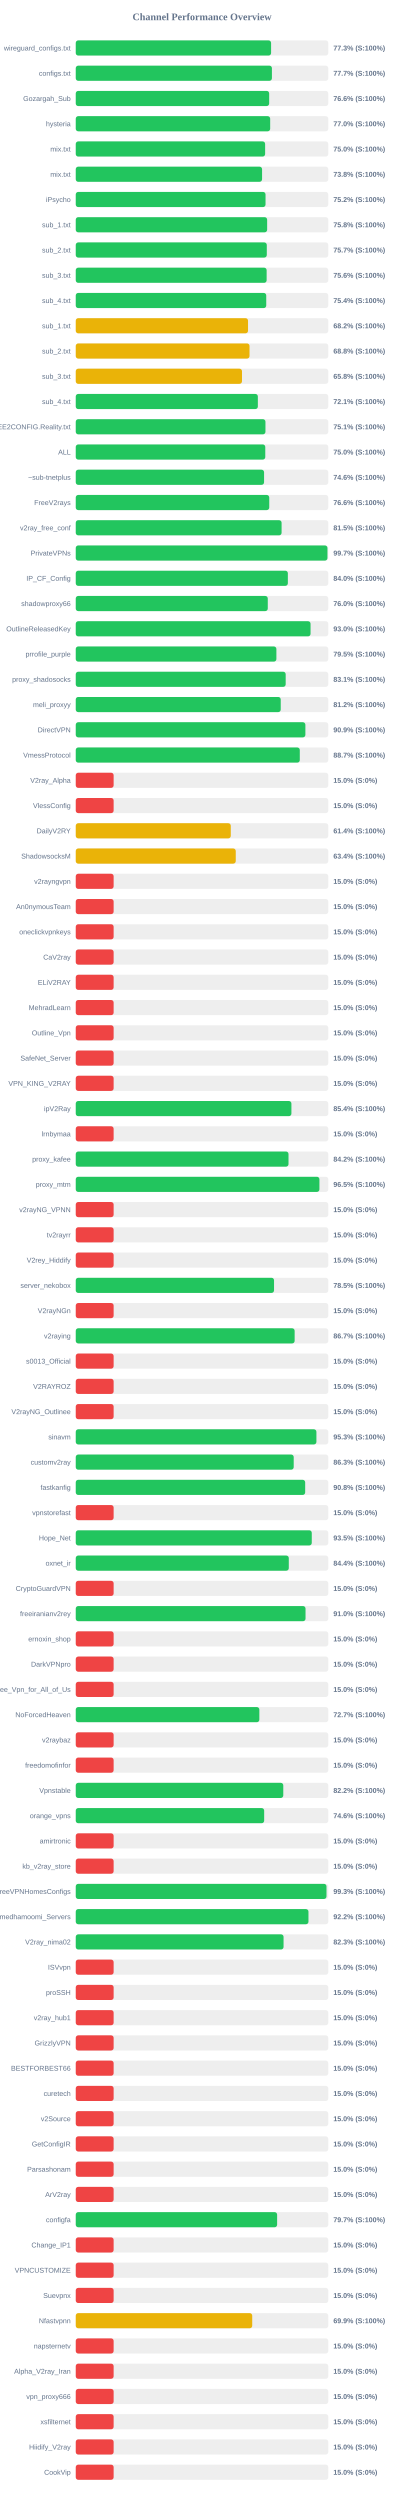
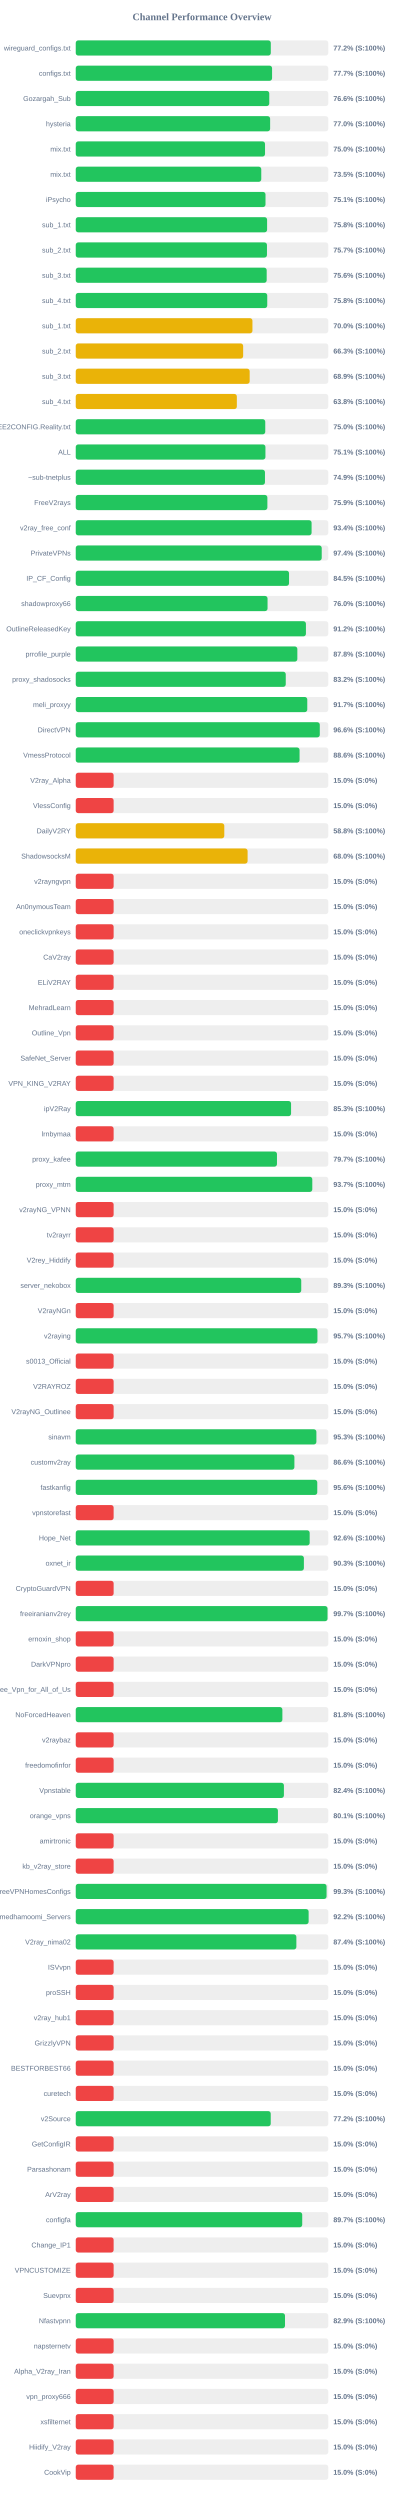
<svg xmlns="http://www.w3.org/2000/svg" width="800" height="4950" version="1.1">
  <style>
        .row { font: 14px Arial; fill: #64748b; }
        .score { font: bold 14px Arial; fill: #64748b; }
    </style>
  <text x="400" y="40" text-anchor="middle" font-size="20px" font-weight="bold" fill="#64748b">Channel Performance Overview</text>
  <rect x="150" y="80" width="500" height="30" fill="#eee" rx="5" />
-   <rect x="150" y="80" width="386.75" height="30" fill="#22c55e" rx="5" />
+   <rect x="150" y="80" width="386.2" height="30" fill="#22c55e" rx="5" />
  <text x="140" y="100" text-anchor="end" class="row">wireguard_configs.txt</text>
-   <text x="660" y="100" text-anchor="start" class="score">77.3% (S:100%)</text>
+   <text x="660" y="100" text-anchor="start" class="score">77.2% (S:100%)</text>
  <rect x="150" y="130" width="500" height="30" fill="#eee" rx="5" />
-   <rect x="150" y="130" width="388.4" height="30" fill="#22c55e" rx="5" />
+   <rect x="150" y="130" width="388.7" height="30" fill="#22c55e" rx="5" />
  <text x="140" y="150" text-anchor="end" class="row">configs.txt</text>
  <text x="660" y="150" text-anchor="start" class="score">77.7% (S:100%)</text>
  <rect x="150" y="180" width="500" height="30" fill="#eee" rx="5" />
-   <rect x="150" y="180" width="382.95" height="30" fill="#22c55e" rx="5" />
+   <rect x="150" y="180" width="383.15" height="30" fill="#22c55e" rx="5" />
  <text x="140" y="200" text-anchor="end" class="row">Gozargah_Sub</text>
  <text x="660" y="200" text-anchor="start" class="score">76.6% (S:100%)</text>
  <rect x="150" y="230" width="500" height="30" fill="#eee" rx="5" />
-   <rect x="150" y="230" width="384.95" height="30" fill="#22c55e" rx="5" />
+   <rect x="150" y="230" width="384.85" height="30" fill="#22c55e" rx="5" />
  <text x="140" y="250" text-anchor="end" class="row">hysteria</text>
  <text x="660" y="250" text-anchor="start" class="score">77.0% (S:100%)</text>
  <rect x="150" y="280" width="500" height="30" fill="#eee" rx="5" />
-   <rect x="150" y="280" width="374.95" height="30" fill="#22c55e" rx="5" />
+   <rect x="150" y="280" width="374.75" height="30" fill="#22c55e" rx="5" />
  <text x="140" y="300" text-anchor="end" class="row">mix.txt</text>
  <text x="660" y="300" text-anchor="start" class="score">75.0% (S:100%)</text>
  <rect x="150" y="330" width="500" height="30" fill="#eee" rx="5" />
-   <rect x="150" y="330" width="368.9" height="30" fill="#22c55e" rx="5" />
+   <rect x="150" y="330" width="367.3" height="30" fill="#22c55e" rx="5" />
  <text x="140" y="350" text-anchor="end" class="row">mix.txt</text>
-   <text x="660" y="350" text-anchor="start" class="score">73.8% (S:100%)</text>
+   <text x="660" y="350" text-anchor="start" class="score">73.5% (S:100%)</text>
  <rect x="150" y="380" width="500" height="30" fill="#eee" rx="5" />
-   <rect x="150" y="380" width="375.75" height="30" fill="#22c55e" rx="5" />
+   <rect x="150" y="380" width="375.7" height="30" fill="#22c55e" rx="5" />
  <text x="140" y="400" text-anchor="end" class="row">iPsycho</text>
-   <text x="660" y="400" text-anchor="start" class="score">75.2% (S:100%)</text>
+   <text x="660" y="400" text-anchor="start" class="score">75.1% (S:100%)</text>
  <rect x="150" y="430" width="500" height="30" fill="#eee" rx="5" />
-   <rect x="150" y="430" width="378.95" height="30" fill="#22c55e" rx="5" />
+   <rect x="150" y="430" width="378.85" height="30" fill="#22c55e" rx="5" />
  <text x="140" y="450" text-anchor="end" class="row">sub_1.txt</text>
  <text x="660" y="450" text-anchor="start" class="score">75.8% (S:100%)</text>
  <rect x="150" y="480" width="500" height="30" fill="#eee" rx="5" />
-   <rect x="150" y="480" width="378.25" height="30" fill="#22c55e" rx="5" />
+   <rect x="150" y="480" width="378.6" height="30" fill="#22c55e" rx="5" />
  <text x="140" y="500" text-anchor="end" class="row">sub_2.txt</text>
  <text x="660" y="500" text-anchor="start" class="score">75.7% (S:100%)</text>
  <rect x="150" y="530" width="500" height="30" fill="#eee" rx="5" />
-   <rect x="150" y="530" width="377.95" height="30" fill="#22c55e" rx="5" />
+   <rect x="150" y="530" width="378.05" height="30" fill="#22c55e" rx="5" />
  <text x="140" y="550" text-anchor="end" class="row">sub_3.txt</text>
  <text x="660" y="550" text-anchor="start" class="score">75.6% (S:100%)</text>
  <rect x="150" y="580" width="500" height="30" fill="#eee" rx="5" />
-   <rect x="150" y="580" width="377.15" height="30" fill="#22c55e" rx="5" />
+   <rect x="150" y="580" width="379.15" height="30" fill="#22c55e" rx="5" />
  <text x="140" y="600" text-anchor="end" class="row">sub_4.txt</text>
-   <text x="660" y="600" text-anchor="start" class="score">75.4% (S:100%)</text>
+   <text x="660" y="600" text-anchor="start" class="score">75.8% (S:100%)</text>
  <rect x="150" y="630" width="500" height="30" fill="#eee" rx="5" />
-   <rect x="150" y="630" width="341.1" height="30" fill="#eab308" rx="5" />
+   <rect x="150" y="630" width="349.85" height="30" fill="#eab308" rx="5" />
  <text x="140" y="650" text-anchor="end" class="row">sub_1.txt</text>
-   <text x="660" y="650" text-anchor="start" class="score">68.2% (S:100%)</text>
+   <text x="660" y="650" text-anchor="start" class="score">70.0% (S:100%)</text>
  <rect x="150" y="680" width="500" height="30" fill="#eee" rx="5" />
-   <rect x="150" y="680" width="344.05" height="30" fill="#eab308" rx="5" />
+   <rect x="150" y="680" width="331.45" height="30" fill="#eab308" rx="5" />
  <text x="140" y="700" text-anchor="end" class="row">sub_2.txt</text>
-   <text x="660" y="700" text-anchor="start" class="score">68.8% (S:100%)</text>
+   <text x="660" y="700" text-anchor="start" class="score">66.3% (S:100%)</text>
  <rect x="150" y="730" width="500" height="30" fill="#eee" rx="5" />
-   <rect x="150" y="730" width="329.15" height="30" fill="#eab308" rx="5" />
+   <rect x="150" y="730" width="344.35" height="30" fill="#eab308" rx="5" />
  <text x="140" y="750" text-anchor="end" class="row">sub_3.txt</text>
-   <text x="660" y="750" text-anchor="start" class="score">65.8% (S:100%)</text>
+   <text x="660" y="750" text-anchor="start" class="score">68.9% (S:100%)</text>
  <rect x="150" y="780" width="500" height="30" fill="#eee" rx="5" />
-   <rect x="150" y="780" width="360.55" height="30" fill="#22c55e" rx="5" />
+   <rect x="150" y="780" width="318.95" height="30" fill="#eab308" rx="5" />
  <text x="140" y="800" text-anchor="end" class="row">sub_4.txt</text>
-   <text x="660" y="800" text-anchor="start" class="score">72.1% (S:100%)</text>
+   <text x="660" y="800" text-anchor="start" class="score">63.8% (S:100%)</text>
  <rect x="150" y="830" width="500" height="30" fill="#eee" rx="5" />
-   <rect x="150" y="830" width="375.6" height="30" fill="#22c55e" rx="5" />
+   <rect x="150" y="830" width="375.2" height="30" fill="#22c55e" rx="5" />
  <text x="140" y="850" text-anchor="end" class="row">@FREE2CONFIG.Reality.txt</text>
-   <text x="660" y="850" text-anchor="start" class="score">75.1% (S:100%)</text>
+   <text x="660" y="850" text-anchor="start" class="score">75.0% (S:100%)</text>
  <rect x="150" y="880" width="500" height="30" fill="#eee" rx="5" />
-   <rect x="150" y="880" width="375.25" height="30" fill="#22c55e" rx="5" />
+   <rect x="150" y="880" width="375.55" height="30" fill="#22c55e" rx="5" />
  <text x="140" y="900" text-anchor="end" class="row">ALL</text>
-   <text x="660" y="900" text-anchor="start" class="score">75.0% (S:100%)</text>
+   <text x="660" y="900" text-anchor="start" class="score">75.1% (S:100%)</text>
  <rect x="150" y="930" width="500" height="30" fill="#eee" rx="5" />
-   <rect x="150" y="930" width="372.85" height="30" fill="#22c55e" rx="5" />
+   <rect x="150" y="930" width="374.65" height="30" fill="#22c55e" rx="5" />
  <text x="140" y="950" text-anchor="end" class="row">~sub-tnetplus</text>
-   <text x="660" y="950" text-anchor="start" class="score">74.6% (S:100%)</text>
+   <text x="660" y="950" text-anchor="start" class="score">74.9% (S:100%)</text>
  <rect x="150" y="980" width="500" height="30" fill="#eee" rx="5" />
-   <rect x="150" y="980" width="383.1" height="30" fill="#22c55e" rx="5" />
+   <rect x="150" y="980" width="379.4" height="30" fill="#22c55e" rx="5" />
  <text x="140" y="1000" text-anchor="end" class="row">FreeV2rays</text>
-   <text x="660" y="1000" text-anchor="start" class="score">76.6% (S:100%)</text>
+   <text x="660" y="1000" text-anchor="start" class="score">75.9% (S:100%)</text>
  <rect x="150" y="1030" width="500" height="30" fill="#eee" rx="5" />
-   <rect x="150" y="1030" width="407.55" height="30" fill="#22c55e" rx="5" />
+   <rect x="150" y="1030" width="466.95" height="30" fill="#22c55e" rx="5" />
  <text x="140" y="1050" text-anchor="end" class="row">v2ray_free_conf</text>
-   <text x="660" y="1050" text-anchor="start" class="score">81.5% (S:100%)</text>
+   <text x="660" y="1050" text-anchor="start" class="score">93.4% (S:100%)</text>
  <rect x="150" y="1080" width="500" height="30" fill="#eee" rx="5" />
-   <rect x="150" y="1080" width="498.35" height="30" fill="#22c55e" rx="5" />
+   <rect x="150" y="1080" width="487.0" height="30" fill="#22c55e" rx="5" />
  <text x="140" y="1100" text-anchor="end" class="row">PrivateVPNs</text>
-   <text x="660" y="1100" text-anchor="start" class="score">99.7% (S:100%)</text>
+   <text x="660" y="1100" text-anchor="start" class="score">97.4% (S:100%)</text>
  <rect x="150" y="1130" width="500" height="30" fill="#eee" rx="5" />
-   <rect x="150" y="1130" width="419.95" height="30" fill="#22c55e" rx="5" />
+   <rect x="150" y="1130" width="422.3" height="30" fill="#22c55e" rx="5" />
  <text x="140" y="1150" text-anchor="end" class="row">IP_CF_Config</text>
-   <text x="660" y="1150" text-anchor="start" class="score">84.0% (S:100%)</text>
+   <text x="660" y="1150" text-anchor="start" class="score">84.5% (S:100%)</text>
  <rect x="150" y="1180" width="500" height="30" fill="#eee" rx="5" />
-   <rect x="150" y="1180" width="380.2" height="30" fill="#22c55e" rx="5" />
+   <rect x="150" y="1180" width="379.75" height="30" fill="#22c55e" rx="5" />
  <text x="140" y="1200" text-anchor="end" class="row">shadowproxy66</text>
  <text x="660" y="1200" text-anchor="start" class="score">76.0% (S:100%)</text>
  <rect x="150" y="1230" width="500" height="30" fill="#eee" rx="5" />
-   <rect x="150" y="1230" width="464.9" height="30" fill="#22c55e" rx="5" />
+   <rect x="150" y="1230" width="455.75" height="30" fill="#22c55e" rx="5" />
  <text x="140" y="1250" text-anchor="end" class="row">OutlineReleasedKey</text>
-   <text x="660" y="1250" text-anchor="start" class="score">93.0% (S:100%)</text>
+   <text x="660" y="1250" text-anchor="start" class="score">91.2% (S:100%)</text>
  <rect x="150" y="1280" width="500" height="30" fill="#eee" rx="5" />
-   <rect x="150" y="1280" width="397.25" height="30" fill="#22c55e" rx="5" />
+   <rect x="150" y="1280" width="438.75" height="30" fill="#22c55e" rx="5" />
  <text x="140" y="1300" text-anchor="end" class="row">prrofile_purple</text>
-   <text x="660" y="1300" text-anchor="start" class="score">79.5% (S:100%)</text>
+   <text x="660" y="1300" text-anchor="start" class="score">87.8% (S:100%)</text>
  <rect x="150" y="1330" width="500" height="30" fill="#eee" rx="5" />
-   <rect x="150" y="1330" width="415.65" height="30" fill="#22c55e" rx="5" />
+   <rect x="150" y="1330" width="415.8" height="30" fill="#22c55e" rx="5" />
  <text x="140" y="1350" text-anchor="end" class="row">proxy_shadosocks</text>
-   <text x="660" y="1350" text-anchor="start" class="score">83.1% (S:100%)</text>
+   <text x="660" y="1350" text-anchor="start" class="score">83.2% (S:100%)</text>
  <rect x="150" y="1380" width="500" height="30" fill="#eee" rx="5" />
-   <rect x="150" y="1380" width="405.85" height="30" fill="#22c55e" rx="5" />
+   <rect x="150" y="1380" width="458.4" height="30" fill="#22c55e" rx="5" />
  <text x="140" y="1400" text-anchor="end" class="row">meli_proxyy</text>
-   <text x="660" y="1400" text-anchor="start" class="score">81.2% (S:100%)</text>
+   <text x="660" y="1400" text-anchor="start" class="score">91.7% (S:100%)</text>
  <rect x="150" y="1430" width="500" height="30" fill="#eee" rx="5" />
-   <rect x="150" y="1430" width="454.65" height="30" fill="#22c55e" rx="5" />
+   <rect x="150" y="1430" width="483.2" height="30" fill="#22c55e" rx="5" />
  <text x="140" y="1450" text-anchor="end" class="row">DirectVPN</text>
-   <text x="660" y="1450" text-anchor="start" class="score">90.9% (S:100%)</text>
+   <text x="660" y="1450" text-anchor="start" class="score">96.6% (S:100%)</text>
  <rect x="150" y="1480" width="500" height="30" fill="#eee" rx="5" />
-   <rect x="150" y="1480" width="443.6" height="30" fill="#22c55e" rx="5" />
+   <rect x="150" y="1480" width="443.15" height="30" fill="#22c55e" rx="5" />
  <text x="140" y="1500" text-anchor="end" class="row">VmessProtocol</text>
-   <text x="660" y="1500" text-anchor="start" class="score">88.7% (S:100%)</text>
+   <text x="660" y="1500" text-anchor="start" class="score">88.6% (S:100%)</text>
  <rect x="150" y="1530" width="500" height="30" fill="#eee" rx="5" />
  <rect x="150" y="1530" width="75.0" height="30" fill="#ef4444" rx="5" />
  <text x="140" y="1550" text-anchor="end" class="row">V2ray_Alpha</text>
  <text x="660" y="1550" text-anchor="start" class="score">15.0% (S:0%)</text>
  <rect x="150" y="1580" width="500" height="30" fill="#eee" rx="5" />
  <rect x="150" y="1580" width="75.0" height="30" fill="#ef4444" rx="5" />
  <text x="140" y="1600" text-anchor="end" class="row">VlessConfig</text>
  <text x="660" y="1600" text-anchor="start" class="score">15.0% (S:0%)</text>
  <rect x="150" y="1630" width="500" height="30" fill="#eee" rx="5" />
-   <rect x="150" y="1630" width="306.95" height="30" fill="#eab308" rx="5" />
+   <rect x="150" y="1630" width="294.1" height="30" fill="#eab308" rx="5" />
  <text x="140" y="1650" text-anchor="end" class="row">DailyV2RY</text>
-   <text x="660" y="1650" text-anchor="start" class="score">61.4% (S:100%)</text>
+   <text x="660" y="1650" text-anchor="start" class="score">58.8% (S:100%)</text>
  <rect x="150" y="1680" width="500" height="30" fill="#eee" rx="5" />
-   <rect x="150" y="1680" width="316.8" height="30" fill="#eab308" rx="5" />
+   <rect x="150" y="1680" width="340.25" height="30" fill="#eab308" rx="5" />
  <text x="140" y="1700" text-anchor="end" class="row">ShadowsocksM</text>
-   <text x="660" y="1700" text-anchor="start" class="score">63.4% (S:100%)</text>
+   <text x="660" y="1700" text-anchor="start" class="score">68.0% (S:100%)</text>
  <rect x="150" y="1730" width="500" height="30" fill="#eee" rx="5" />
  <rect x="150" y="1730" width="75.0" height="30" fill="#ef4444" rx="5" />
  <text x="140" y="1750" text-anchor="end" class="row">v2rayngvpn</text>
  <text x="660" y="1750" text-anchor="start" class="score">15.0% (S:0%)</text>
  <rect x="150" y="1780" width="500" height="30" fill="#eee" rx="5" />
  <rect x="150" y="1780" width="75.0" height="30" fill="#ef4444" rx="5" />
  <text x="140" y="1800" text-anchor="end" class="row">An0nymousTeam</text>
  <text x="660" y="1800" text-anchor="start" class="score">15.0% (S:0%)</text>
  <rect x="150" y="1830" width="500" height="30" fill="#eee" rx="5" />
  <rect x="150" y="1830" width="75.0" height="30" fill="#ef4444" rx="5" />
  <text x="140" y="1850" text-anchor="end" class="row">oneclickvpnkeys</text>
  <text x="660" y="1850" text-anchor="start" class="score">15.0% (S:0%)</text>
  <rect x="150" y="1880" width="500" height="30" fill="#eee" rx="5" />
  <rect x="150" y="1880" width="75.0" height="30" fill="#ef4444" rx="5" />
  <text x="140" y="1900" text-anchor="end" class="row">CaV2ray</text>
  <text x="660" y="1900" text-anchor="start" class="score">15.0% (S:0%)</text>
  <rect x="150" y="1930" width="500" height="30" fill="#eee" rx="5" />
  <rect x="150" y="1930" width="75.0" height="30" fill="#ef4444" rx="5" />
  <text x="140" y="1950" text-anchor="end" class="row">ELiV2RAY</text>
  <text x="660" y="1950" text-anchor="start" class="score">15.0% (S:0%)</text>
  <rect x="150" y="1980" width="500" height="30" fill="#eee" rx="5" />
  <rect x="150" y="1980" width="75.0" height="30" fill="#ef4444" rx="5" />
  <text x="140" y="2000" text-anchor="end" class="row">MehradLearn</text>
  <text x="660" y="2000" text-anchor="start" class="score">15.0% (S:0%)</text>
  <rect x="150" y="2030" width="500" height="30" fill="#eee" rx="5" />
  <rect x="150" y="2030" width="75.0" height="30" fill="#ef4444" rx="5" />
  <text x="140" y="2050" text-anchor="end" class="row">Outline_Vpn</text>
  <text x="660" y="2050" text-anchor="start" class="score">15.0% (S:0%)</text>
  <rect x="150" y="2080" width="500" height="30" fill="#eee" rx="5" />
  <rect x="150" y="2080" width="75.0" height="30" fill="#ef4444" rx="5" />
  <text x="140" y="2100" text-anchor="end" class="row">SafeNet_Server</text>
  <text x="660" y="2100" text-anchor="start" class="score">15.0% (S:0%)</text>
  <rect x="150" y="2130" width="500" height="30" fill="#eee" rx="5" />
  <rect x="150" y="2130" width="75.0" height="30" fill="#ef4444" rx="5" />
  <text x="140" y="2150" text-anchor="end" class="row">VPN_KING_V2RAY</text>
  <text x="660" y="2150" text-anchor="start" class="score">15.0% (S:0%)</text>
  <rect x="150" y="2180" width="500" height="30" fill="#eee" rx="5" />
-   <rect x="150" y="2180" width="427.0" height="30" fill="#22c55e" rx="5" />
+   <rect x="150" y="2180" width="426.3" height="30" fill="#22c55e" rx="5" />
  <text x="140" y="2200" text-anchor="end" class="row">ipV2Ray</text>
-   <text x="660" y="2200" text-anchor="start" class="score">85.4% (S:100%)</text>
+   <text x="660" y="2200" text-anchor="start" class="score">85.3% (S:100%)</text>
  <rect x="150" y="2230" width="500" height="30" fill="#eee" rx="5" />
  <rect x="150" y="2230" width="75.0" height="30" fill="#ef4444" rx="5" />
  <text x="140" y="2250" text-anchor="end" class="row">lrnbymaa</text>
  <text x="660" y="2250" text-anchor="start" class="score">15.0% (S:0%)</text>
  <rect x="150" y="2280" width="500" height="30" fill="#eee" rx="5" />
-   <rect x="150" y="2280" width="421.25" height="30" fill="#22c55e" rx="5" />
+   <rect x="150" y="2280" width="398.4" height="30" fill="#22c55e" rx="5" />
  <text x="140" y="2300" text-anchor="end" class="row">proxy_kafee</text>
-   <text x="660" y="2300" text-anchor="start" class="score">84.2% (S:100%)</text>
+   <text x="660" y="2300" text-anchor="start" class="score">79.7% (S:100%)</text>
  <rect x="150" y="2330" width="500" height="30" fill="#eee" rx="5" />
-   <rect x="150" y="2330" width="482.45" height="30" fill="#22c55e" rx="5" />
+   <rect x="150" y="2330" width="468.35" height="30" fill="#22c55e" rx="5" />
  <text x="140" y="2350" text-anchor="end" class="row">proxy_mtm</text>
-   <text x="660" y="2350" text-anchor="start" class="score">96.5% (S:100%)</text>
+   <text x="660" y="2350" text-anchor="start" class="score">93.7% (S:100%)</text>
  <rect x="150" y="2380" width="500" height="30" fill="#eee" rx="5" />
  <rect x="150" y="2380" width="75.0" height="30" fill="#ef4444" rx="5" />
  <text x="140" y="2400" text-anchor="end" class="row">v2rayNG_VPNN</text>
  <text x="660" y="2400" text-anchor="start" class="score">15.0% (S:0%)</text>
  <rect x="150" y="2430" width="500" height="30" fill="#eee" rx="5" />
  <rect x="150" y="2430" width="75.0" height="30" fill="#ef4444" rx="5" />
  <text x="140" y="2450" text-anchor="end" class="row">tv2rayrr</text>
  <text x="660" y="2450" text-anchor="start" class="score">15.0% (S:0%)</text>
  <rect x="150" y="2480" width="500" height="30" fill="#eee" rx="5" />
  <rect x="150" y="2480" width="75.0" height="30" fill="#ef4444" rx="5" />
  <text x="140" y="2500" text-anchor="end" class="row">V2rey_Hiddify</text>
  <text x="660" y="2500" text-anchor="start" class="score">15.0% (S:0%)</text>
  <rect x="150" y="2530" width="500" height="30" fill="#eee" rx="5" />
-   <rect x="150" y="2530" width="392.6" height="30" fill="#22c55e" rx="5" />
+   <rect x="150" y="2530" width="446.45" height="30" fill="#22c55e" rx="5" />
  <text x="140" y="2550" text-anchor="end" class="row">server_nekobox</text>
-   <text x="660" y="2550" text-anchor="start" class="score">78.5% (S:100%)</text>
+   <text x="660" y="2550" text-anchor="start" class="score">89.3% (S:100%)</text>
  <rect x="150" y="2580" width="500" height="30" fill="#eee" rx="5" />
  <rect x="150" y="2580" width="75.0" height="30" fill="#ef4444" rx="5" />
  <text x="140" y="2600" text-anchor="end" class="row">V2rayNGn</text>
  <text x="660" y="2600" text-anchor="start" class="score">15.0% (S:0%)</text>
  <rect x="150" y="2630" width="500" height="30" fill="#eee" rx="5" />
-   <rect x="150" y="2630" width="433.4" height="30" fill="#22c55e" rx="5" />
+   <rect x="150" y="2630" width="478.55" height="30" fill="#22c55e" rx="5" />
  <text x="140" y="2650" text-anchor="end" class="row">v2raying</text>
-   <text x="660" y="2650" text-anchor="start" class="score">86.7% (S:100%)</text>
+   <text x="660" y="2650" text-anchor="start" class="score">95.7% (S:100%)</text>
  <rect x="150" y="2680" width="500" height="30" fill="#eee" rx="5" />
  <rect x="150" y="2680" width="75.0" height="30" fill="#ef4444" rx="5" />
  <text x="140" y="2700" text-anchor="end" class="row">s0013_Official</text>
  <text x="660" y="2700" text-anchor="start" class="score">15.0% (S:0%)</text>
  <rect x="150" y="2730" width="500" height="30" fill="#eee" rx="5" />
  <rect x="150" y="2730" width="75.0" height="30" fill="#ef4444" rx="5" />
  <text x="140" y="2750" text-anchor="end" class="row">V2RAYROZ</text>
  <text x="660" y="2750" text-anchor="start" class="score">15.0% (S:0%)</text>
  <rect x="150" y="2780" width="500" height="30" fill="#eee" rx="5" />
  <rect x="150" y="2780" width="75.0" height="30" fill="#ef4444" rx="5" />
  <text x="140" y="2800" text-anchor="end" class="row">V2rayNG_Outlinee</text>
  <text x="660" y="2800" text-anchor="start" class="score">15.0% (S:0%)</text>
  <rect x="150" y="2830" width="500" height="30" fill="#eee" rx="5" />
-   <rect x="150" y="2830" width="476.5" height="30" fill="#22c55e" rx="5" />
+   <rect x="150" y="2830" width="476.45" height="30" fill="#22c55e" rx="5" />
  <text x="140" y="2850" text-anchor="end" class="row">sinavm</text>
  <text x="660" y="2850" text-anchor="start" class="score">95.3% (S:100%)</text>
  <rect x="150" y="2880" width="500" height="30" fill="#eee" rx="5" />
-   <rect x="150" y="2880" width="431.55" height="30" fill="#22c55e" rx="5" />
+   <rect x="150" y="2880" width="432.9" height="30" fill="#22c55e" rx="5" />
  <text x="140" y="2900" text-anchor="end" class="row">customv2ray</text>
-   <text x="660" y="2900" text-anchor="start" class="score">86.3% (S:100%)</text>
+   <text x="660" y="2900" text-anchor="start" class="score">86.6% (S:100%)</text>
  <rect x="150" y="2930" width="500" height="30" fill="#eee" rx="5" />
-   <rect x="150" y="2930" width="454.25" height="30" fill="#22c55e" rx="5" />
+   <rect x="150" y="2930" width="478.2" height="30" fill="#22c55e" rx="5" />
  <text x="140" y="2950" text-anchor="end" class="row">fastkanfig</text>
-   <text x="660" y="2950" text-anchor="start" class="score">90.8% (S:100%)</text>
+   <text x="660" y="2950" text-anchor="start" class="score">95.6% (S:100%)</text>
  <rect x="150" y="2980" width="500" height="30" fill="#eee" rx="5" />
  <rect x="150" y="2980" width="75.0" height="30" fill="#ef4444" rx="5" />
  <text x="140" y="3000" text-anchor="end" class="row">vpnstorefast</text>
  <text x="660" y="3000" text-anchor="start" class="score">15.0% (S:0%)</text>
  <rect x="150" y="3030" width="500" height="30" fill="#eee" rx="5" />
-   <rect x="150" y="3030" width="467.3" height="30" fill="#22c55e" rx="5" />
+   <rect x="150" y="3030" width="463.15" height="30" fill="#22c55e" rx="5" />
  <text x="140" y="3050" text-anchor="end" class="row">Hope_Net</text>
-   <text x="660" y="3050" text-anchor="start" class="score">93.5% (S:100%)</text>
+   <text x="660" y="3050" text-anchor="start" class="score">92.6% (S:100%)</text>
  <rect x="150" y="3080" width="500" height="30" fill="#eee" rx="5" />
-   <rect x="150" y="3080" width="421.8" height="30" fill="#22c55e" rx="5" />
+   <rect x="150" y="3080" width="451.7" height="30" fill="#22c55e" rx="5" />
  <text x="140" y="3100" text-anchor="end" class="row">oxnet_ir</text>
-   <text x="660" y="3100" text-anchor="start" class="score">84.4% (S:100%)</text>
+   <text x="660" y="3100" text-anchor="start" class="score">90.3% (S:100%)</text>
  <rect x="150" y="3130" width="500" height="30" fill="#eee" rx="5" />
  <rect x="150" y="3130" width="75.0" height="30" fill="#ef4444" rx="5" />
  <text x="140" y="3150" text-anchor="end" class="row">CryptoGuardVPN</text>
  <text x="660" y="3150" text-anchor="start" class="score">15.0% (S:0%)</text>
  <rect x="150" y="3180" width="500" height="30" fill="#eee" rx="5" />
-   <rect x="150" y="3180" width="454.95" height="30" fill="#22c55e" rx="5" />
+   <rect x="150" y="3180" width="498.5" height="30" fill="#22c55e" rx="5" />
  <text x="140" y="3200" text-anchor="end" class="row">freeiranianv2rey</text>
-   <text x="660" y="3200" text-anchor="start" class="score">91.0% (S:100%)</text>
+   <text x="660" y="3200" text-anchor="start" class="score">99.7% (S:100%)</text>
  <rect x="150" y="3230" width="500" height="30" fill="#eee" rx="5" />
  <rect x="150" y="3230" width="75.0" height="30" fill="#ef4444" rx="5" />
  <text x="140" y="3250" text-anchor="end" class="row">ernoxin_shop</text>
  <text x="660" y="3250" text-anchor="start" class="score">15.0% (S:0%)</text>
  <rect x="150" y="3280" width="500" height="30" fill="#eee" rx="5" />
  <rect x="150" y="3280" width="75.0" height="30" fill="#ef4444" rx="5" />
  <text x="140" y="3300" text-anchor="end" class="row">DarkVPNpro</text>
  <text x="660" y="3300" text-anchor="start" class="score">15.0% (S:0%)</text>
  <rect x="150" y="3330" width="500" height="30" fill="#eee" rx="5" />
  <rect x="150" y="3330" width="75.0" height="30" fill="#ef4444" rx="5" />
  <text x="140" y="3350" text-anchor="end" class="row">Free_Vpn_for_All_of_Us</text>
  <text x="660" y="3350" text-anchor="start" class="score">15.0% (S:0%)</text>
  <rect x="150" y="3380" width="500" height="30" fill="#eee" rx="5" />
-   <rect x="150" y="3380" width="363.5" height="30" fill="#22c55e" rx="5" />
+   <rect x="150" y="3380" width="409.1" height="30" fill="#22c55e" rx="5" />
  <text x="140" y="3400" text-anchor="end" class="row">NoForcedHeaven</text>
-   <text x="660" y="3400" text-anchor="start" class="score">72.7% (S:100%)</text>
+   <text x="660" y="3400" text-anchor="start" class="score">81.8% (S:100%)</text>
  <rect x="150" y="3430" width="500" height="30" fill="#eee" rx="5" />
  <rect x="150" y="3430" width="75.0" height="30" fill="#ef4444" rx="5" />
  <text x="140" y="3450" text-anchor="end" class="row">v2raybaz</text>
  <text x="660" y="3450" text-anchor="start" class="score">15.0% (S:0%)</text>
  <rect x="150" y="3480" width="500" height="30" fill="#eee" rx="5" />
  <rect x="150" y="3480" width="75.0" height="30" fill="#ef4444" rx="5" />
  <text x="140" y="3500" text-anchor="end" class="row">freedomofinfor</text>
  <text x="660" y="3500" text-anchor="start" class="score">15.0% (S:0%)</text>
  <rect x="150" y="3530" width="500" height="30" fill="#eee" rx="5" />
-   <rect x="150" y="3530" width="410.9" height="30" fill="#22c55e" rx="5" />
+   <rect x="150" y="3530" width="412.15" height="30" fill="#22c55e" rx="5" />
  <text x="140" y="3550" text-anchor="end" class="row">Vpnstable</text>
-   <text x="660" y="3550" text-anchor="start" class="score">82.2% (S:100%)</text>
+   <text x="660" y="3550" text-anchor="start" class="score">82.4% (S:100%)</text>
  <rect x="150" y="3580" width="500" height="30" fill="#eee" rx="5" />
-   <rect x="150" y="3580" width="373.05" height="30" fill="#22c55e" rx="5" />
+   <rect x="150" y="3580" width="400.3" height="30" fill="#22c55e" rx="5" />
  <text x="140" y="3600" text-anchor="end" class="row">orange_vpns</text>
-   <text x="660" y="3600" text-anchor="start" class="score">74.6% (S:100%)</text>
+   <text x="660" y="3600" text-anchor="start" class="score">80.1% (S:100%)</text>
  <rect x="150" y="3630" width="500" height="30" fill="#eee" rx="5" />
  <rect x="150" y="3630" width="75.0" height="30" fill="#ef4444" rx="5" />
  <text x="140" y="3650" text-anchor="end" class="row">amirtronic</text>
  <text x="660" y="3650" text-anchor="start" class="score">15.0% (S:0%)</text>
  <rect x="150" y="3680" width="500" height="30" fill="#eee" rx="5" />
  <rect x="150" y="3680" width="75.0" height="30" fill="#ef4444" rx="5" />
  <text x="140" y="3700" text-anchor="end" class="row">kb_v2ray_store</text>
  <text x="660" y="3700" text-anchor="start" class="score">15.0% (S:0%)</text>
  <rect x="150" y="3730" width="500" height="30" fill="#eee" rx="5" />
-   <rect x="150" y="3730" width="496.45" height="30" fill="#22c55e" rx="5" />
+   <rect x="150" y="3730" width="496.6" height="30" fill="#22c55e" rx="5" />
  <text x="140" y="3750" text-anchor="end" class="row">FreeVPNHomesConfigs</text>
  <text x="660" y="3750" text-anchor="start" class="score">99.3% (S:100%)</text>
  <rect x="150" y="3780" width="500" height="30" fill="#eee" rx="5" />
-   <rect x="150" y="3780" width="460.75" height="30" fill="#22c55e" rx="5" />
+   <rect x="150" y="3780" width="461.1" height="30" fill="#22c55e" rx="5" />
  <text x="140" y="3800" text-anchor="end" class="row">Ahmedhamoomi_Servers</text>
  <text x="660" y="3800" text-anchor="start" class="score">92.2% (S:100%)</text>
  <rect x="150" y="3830" width="500" height="30" fill="#eee" rx="5" />
-   <rect x="150" y="3830" width="411.45" height="30" fill="#22c55e" rx="5" />
+   <rect x="150" y="3830" width="436.8" height="30" fill="#22c55e" rx="5" />
  <text x="140" y="3850" text-anchor="end" class="row">V2ray_nima02</text>
-   <text x="660" y="3850" text-anchor="start" class="score">82.3% (S:100%)</text>
+   <text x="660" y="3850" text-anchor="start" class="score">87.4% (S:100%)</text>
  <rect x="150" y="3880" width="500" height="30" fill="#eee" rx="5" />
  <rect x="150" y="3880" width="75.0" height="30" fill="#ef4444" rx="5" />
  <text x="140" y="3900" text-anchor="end" class="row">ISVvpn</text>
  <text x="660" y="3900" text-anchor="start" class="score">15.0% (S:0%)</text>
  <rect x="150" y="3930" width="500" height="30" fill="#eee" rx="5" />
  <rect x="150" y="3930" width="75.0" height="30" fill="#ef4444" rx="5" />
  <text x="140" y="3950" text-anchor="end" class="row">proSSH</text>
  <text x="660" y="3950" text-anchor="start" class="score">15.0% (S:0%)</text>
  <rect x="150" y="3980" width="500" height="30" fill="#eee" rx="5" />
  <rect x="150" y="3980" width="75.0" height="30" fill="#ef4444" rx="5" />
  <text x="140" y="4000" text-anchor="end" class="row">v2ray_hub1</text>
  <text x="660" y="4000" text-anchor="start" class="score">15.0% (S:0%)</text>
  <rect x="150" y="4030" width="500" height="30" fill="#eee" rx="5" />
  <rect x="150" y="4030" width="75.0" height="30" fill="#ef4444" rx="5" />
  <text x="140" y="4050" text-anchor="end" class="row">GrizzlyVPN</text>
  <text x="660" y="4050" text-anchor="start" class="score">15.0% (S:0%)</text>
  <rect x="150" y="4080" width="500" height="30" fill="#eee" rx="5" />
  <rect x="150" y="4080" width="75.0" height="30" fill="#ef4444" rx="5" />
  <text x="140" y="4100" text-anchor="end" class="row">BESTFORBEST66</text>
  <text x="660" y="4100" text-anchor="start" class="score">15.0% (S:0%)</text>
  <rect x="150" y="4130" width="500" height="30" fill="#eee" rx="5" />
  <rect x="150" y="4130" width="75.0" height="30" fill="#ef4444" rx="5" />
  <text x="140" y="4150" text-anchor="end" class="row">curetech</text>
  <text x="660" y="4150" text-anchor="start" class="score">15.0% (S:0%)</text>
  <rect x="150" y="4180" width="500" height="30" fill="#eee" rx="5" />
-   <rect x="150" y="4180" width="75.0" height="30" fill="#ef4444" rx="5" />
+   <rect x="150" y="4180" width="386.05" height="30" fill="#22c55e" rx="5" />
  <text x="140" y="4200" text-anchor="end" class="row">v2Source</text>
-   <text x="660" y="4200" text-anchor="start" class="score">15.0% (S:0%)</text>
+   <text x="660" y="4200" text-anchor="start" class="score">77.2% (S:100%)</text>
  <rect x="150" y="4230" width="500" height="30" fill="#eee" rx="5" />
  <rect x="150" y="4230" width="75.0" height="30" fill="#ef4444" rx="5" />
  <text x="140" y="4250" text-anchor="end" class="row">GetConfigIR</text>
  <text x="660" y="4250" text-anchor="start" class="score">15.0% (S:0%)</text>
  <rect x="150" y="4280" width="500" height="30" fill="#eee" rx="5" />
  <rect x="150" y="4280" width="75.0" height="30" fill="#ef4444" rx="5" />
  <text x="140" y="4300" text-anchor="end" class="row">Parsashonam</text>
  <text x="660" y="4300" text-anchor="start" class="score">15.0% (S:0%)</text>
  <rect x="150" y="4330" width="500" height="30" fill="#eee" rx="5" />
  <rect x="150" y="4330" width="75.0" height="30" fill="#ef4444" rx="5" />
  <text x="140" y="4350" text-anchor="end" class="row">ArV2ray</text>
  <text x="660" y="4350" text-anchor="start" class="score">15.0% (S:0%)</text>
  <rect x="150" y="4380" width="500" height="30" fill="#eee" rx="5" />
-   <rect x="150" y="4380" width="398.7" height="30" fill="#22c55e" rx="5" />
+   <rect x="150" y="4380" width="448.4" height="30" fill="#22c55e" rx="5" />
  <text x="140" y="4400" text-anchor="end" class="row">configfa</text>
-   <text x="660" y="4400" text-anchor="start" class="score">79.7% (S:100%)</text>
+   <text x="660" y="4400" text-anchor="start" class="score">89.7% (S:100%)</text>
  <rect x="150" y="4430" width="500" height="30" fill="#eee" rx="5" />
  <rect x="150" y="4430" width="75.0" height="30" fill="#ef4444" rx="5" />
  <text x="140" y="4450" text-anchor="end" class="row">Change_IP1</text>
  <text x="660" y="4450" text-anchor="start" class="score">15.0% (S:0%)</text>
  <rect x="150" y="4480" width="500" height="30" fill="#eee" rx="5" />
  <rect x="150" y="4480" width="75.0" height="30" fill="#ef4444" rx="5" />
  <text x="140" y="4500" text-anchor="end" class="row">VPNCUSTOMIZE</text>
  <text x="660" y="4500" text-anchor="start" class="score">15.0% (S:0%)</text>
  <rect x="150" y="4530" width="500" height="30" fill="#eee" rx="5" />
  <rect x="150" y="4530" width="75.0" height="30" fill="#ef4444" rx="5" />
  <text x="140" y="4550" text-anchor="end" class="row">Suevpnx</text>
  <text x="660" y="4550" text-anchor="start" class="score">15.0% (S:0%)</text>
  <rect x="150" y="4580" width="500" height="30" fill="#eee" rx="5" />
-   <rect x="150" y="4580" width="349.4" height="30" fill="#eab308" rx="5" />
+   <rect x="150" y="4580" width="414.3" height="30" fill="#22c55e" rx="5" />
  <text x="140" y="4600" text-anchor="end" class="row">Nfastvpnn</text>
-   <text x="660" y="4600" text-anchor="start" class="score">69.9% (S:100%)</text>
+   <text x="660" y="4600" text-anchor="start" class="score">82.9% (S:100%)</text>
  <rect x="150" y="4630" width="500" height="30" fill="#eee" rx="5" />
  <rect x="150" y="4630" width="75.0" height="30" fill="#ef4444" rx="5" />
  <text x="140" y="4650" text-anchor="end" class="row">napsternetv</text>
  <text x="660" y="4650" text-anchor="start" class="score">15.0% (S:0%)</text>
  <rect x="150" y="4680" width="500" height="30" fill="#eee" rx="5" />
  <rect x="150" y="4680" width="75.0" height="30" fill="#ef4444" rx="5" />
  <text x="140" y="4700" text-anchor="end" class="row">Alpha_V2ray_Iran</text>
  <text x="660" y="4700" text-anchor="start" class="score">15.0% (S:0%)</text>
  <rect x="150" y="4730" width="500" height="30" fill="#eee" rx="5" />
  <rect x="150" y="4730" width="75.0" height="30" fill="#ef4444" rx="5" />
  <text x="140" y="4750" text-anchor="end" class="row">vpn_proxy666</text>
  <text x="660" y="4750" text-anchor="start" class="score">15.0% (S:0%)</text>
  <rect x="150" y="4780" width="500" height="30" fill="#eee" rx="5" />
  <rect x="150" y="4780" width="75.0" height="30" fill="#ef4444" rx="5" />
  <text x="140" y="4800" text-anchor="end" class="row">xsfilternet</text>
  <text x="660" y="4800" text-anchor="start" class="score">15.0% (S:0%)</text>
  <rect x="150" y="4830" width="500" height="30" fill="#eee" rx="5" />
  <rect x="150" y="4830" width="75.0" height="30" fill="#ef4444" rx="5" />
  <text x="140" y="4850" text-anchor="end" class="row">Hiidify_V2ray</text>
  <text x="660" y="4850" text-anchor="start" class="score">15.0% (S:0%)</text>
  <rect x="150" y="4880" width="500" height="30" fill="#eee" rx="5" />
  <rect x="150" y="4880" width="75.0" height="30" fill="#ef4444" rx="5" />
  <text x="140" y="4900" text-anchor="end" class="row">CookVip</text>
  <text x="660" y="4900" text-anchor="start" class="score">15.0% (S:0%)</text>
</svg>
